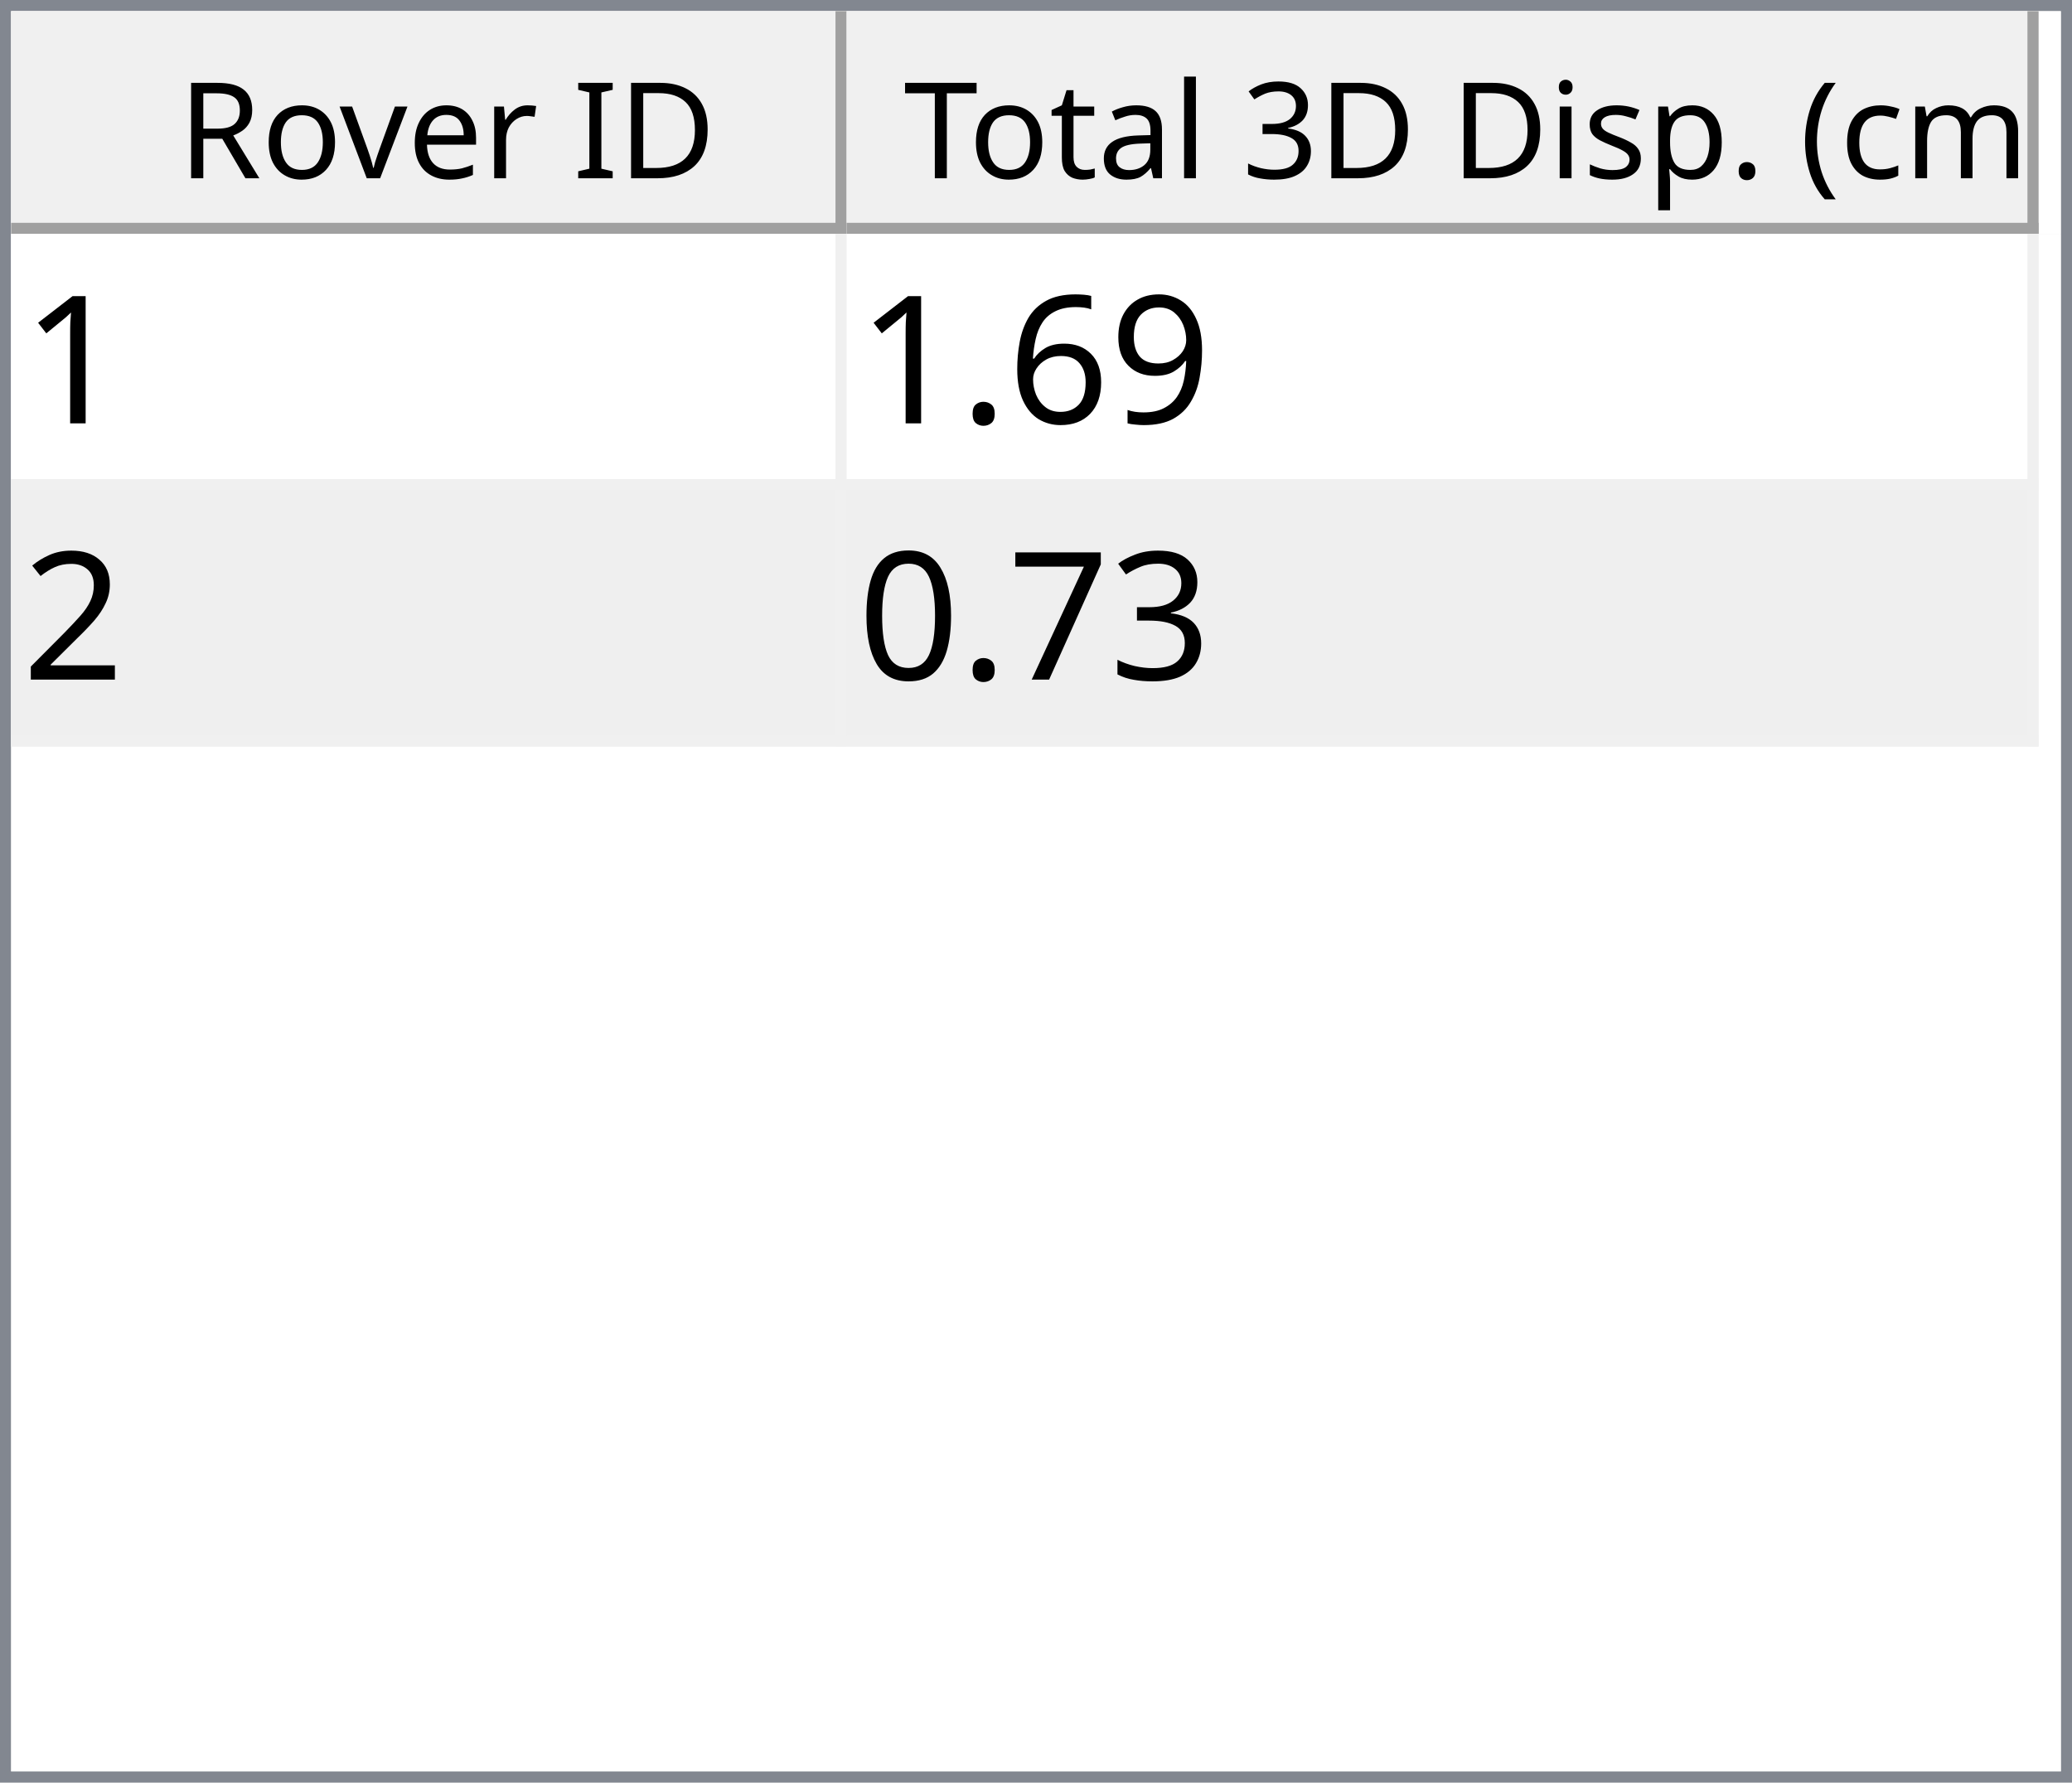
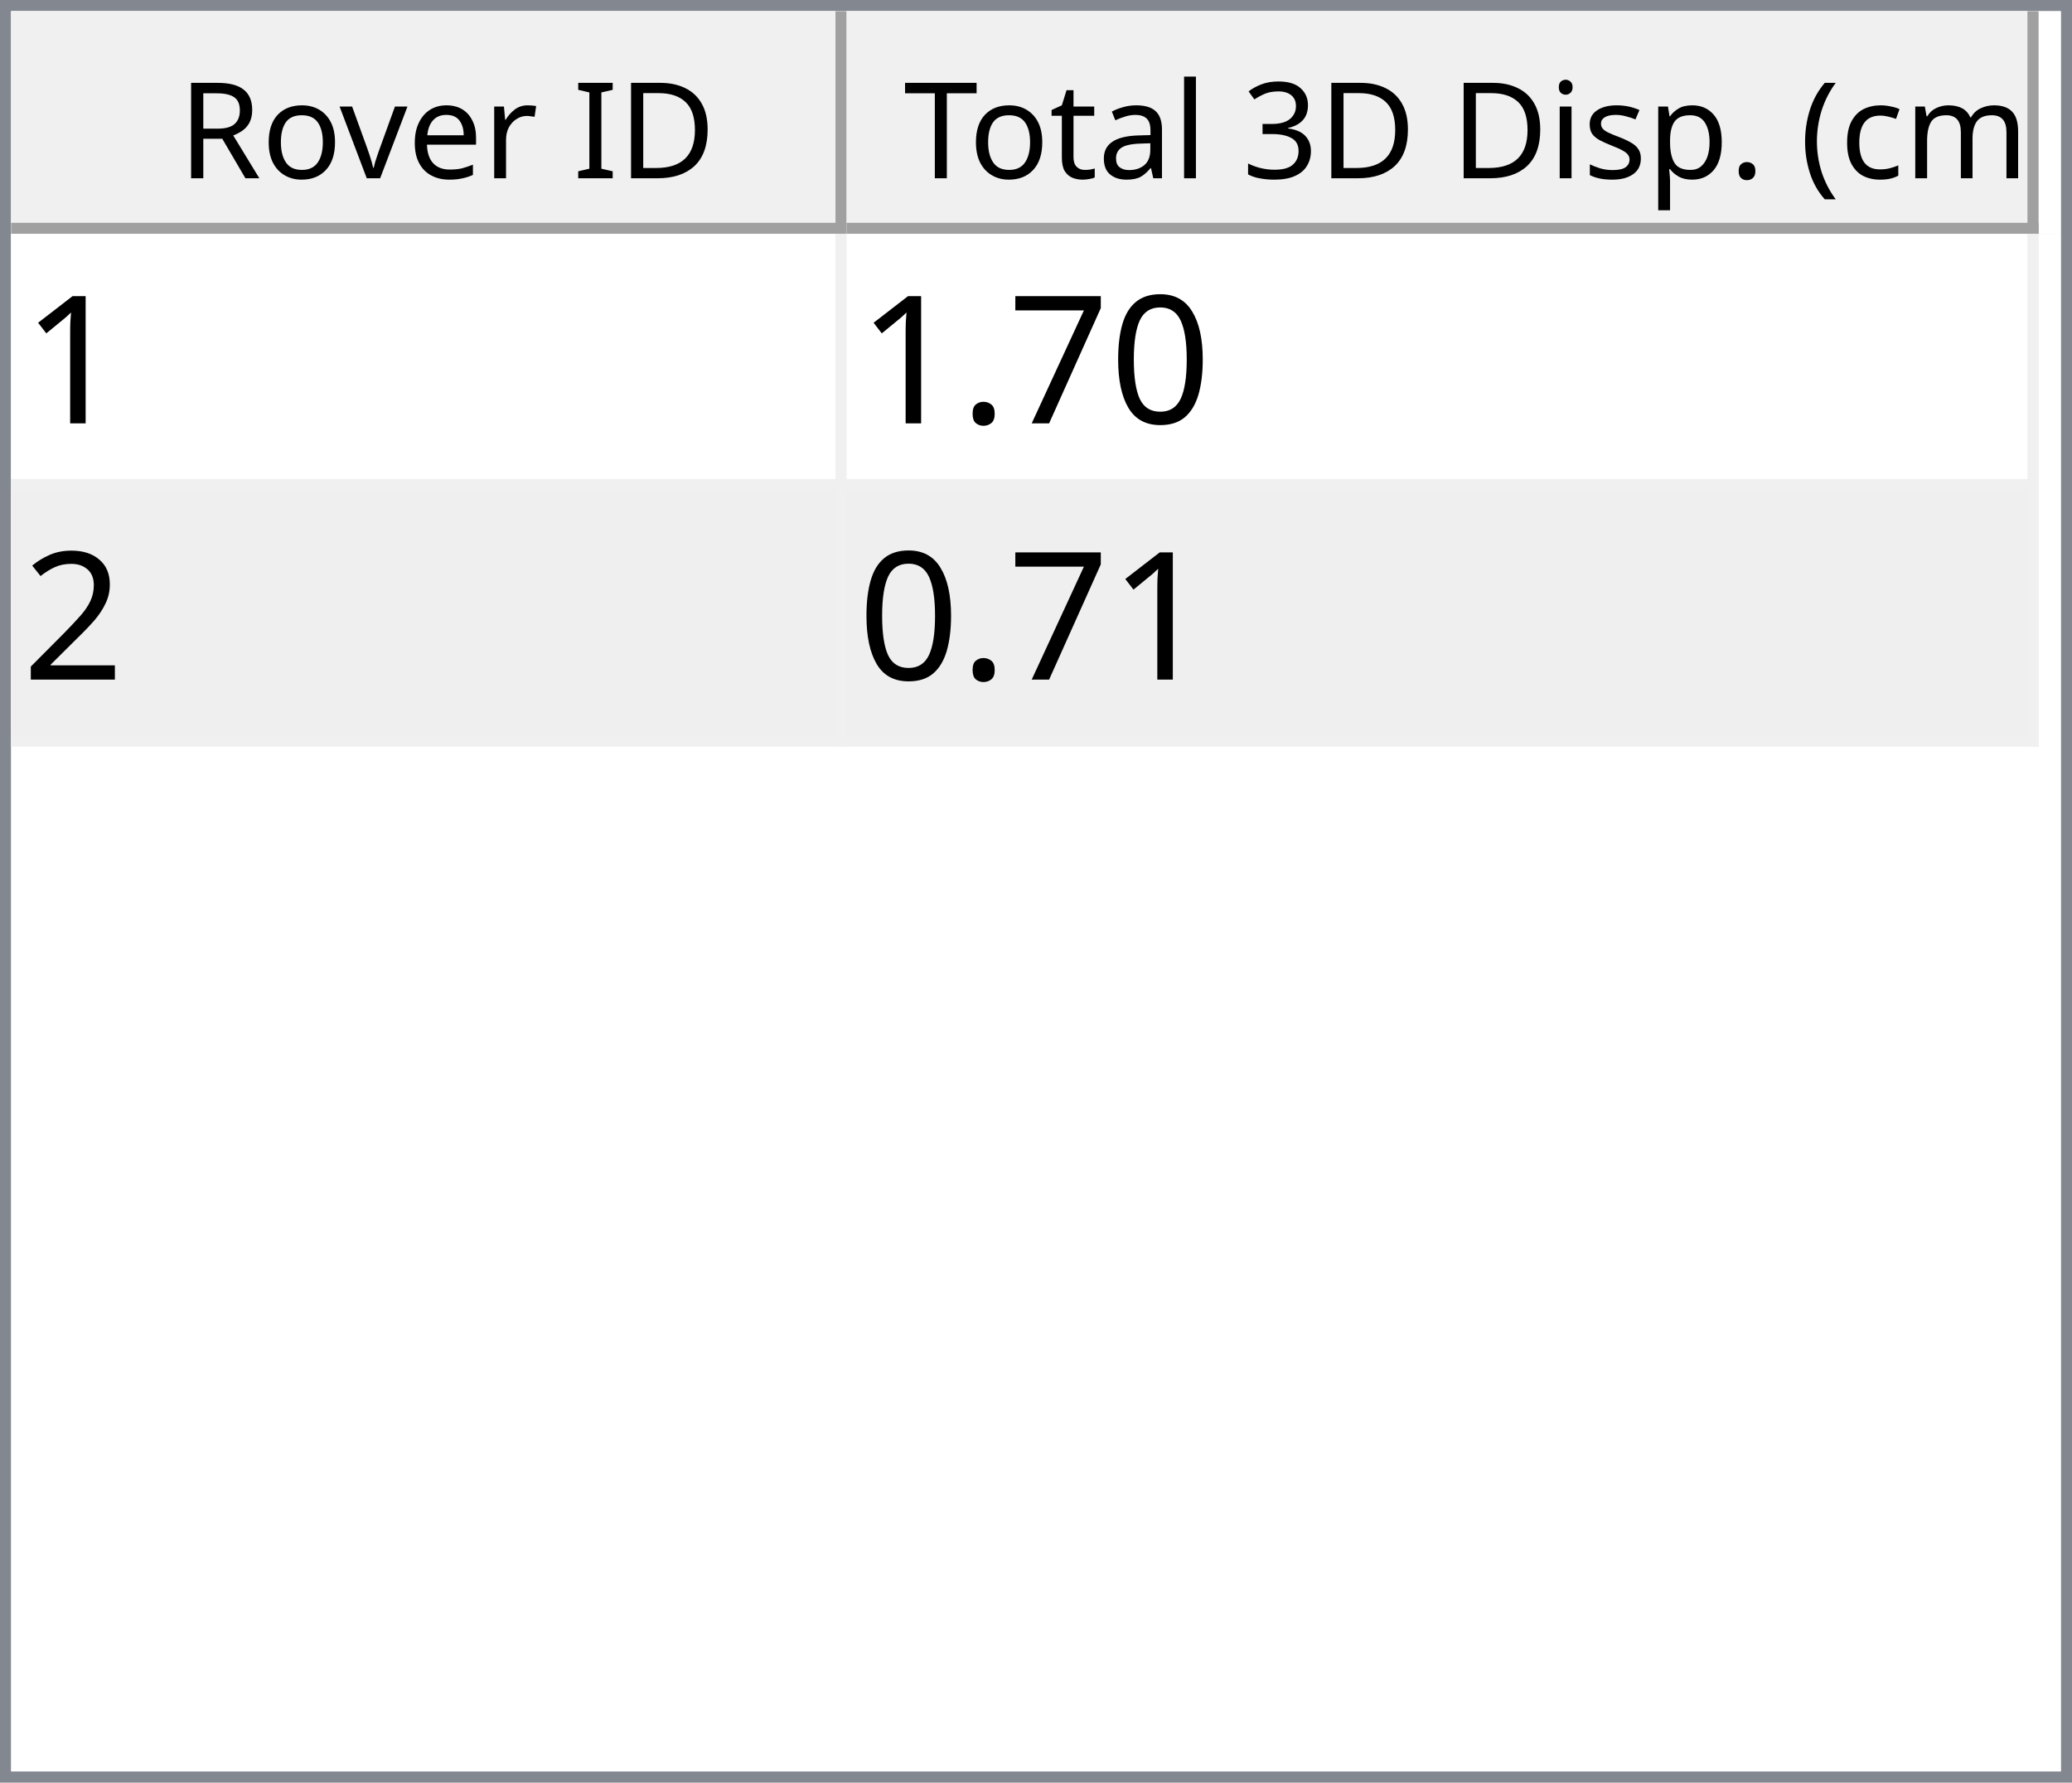
<svg xmlns="http://www.w3.org/2000/svg" style="fill-opacity:1; color-rendering:auto; color-interpolation:auto; text-rendering:auto; stroke:black; stroke-linecap:square; stroke-miterlimit:10; shape-rendering:auto; stroke-opacity:1; fill:black; stroke-dasharray:none; font-weight:normal; stroke-width:1; font-family:'Dialog'; font-style:normal; stroke-linejoin:miter; font-size:12px; stroke-dashoffset:0; image-rendering:auto;" width="186" height="160">
  <defs id="genericDefs" />
  <g>
    <defs id="defs1">
      <clipPath clipPathUnits="userSpaceOnUse" id="clipPath1">
        <path d="M0 0 L186 0 L186 160 L0 160 L0 0 Z" />
      </clipPath>
      <clipPath clipPathUnits="userSpaceOnUse" id="clipPath2">
        <path d="M0 0 L0 160 L186 160 L186 0 Z" />
      </clipPath>
      <clipPath clipPathUnits="userSpaceOnUse" id="clipPath3">
        <path d="M0 0 L0 20 L184 20 L184 0 Z" />
      </clipPath>
      <clipPath clipPathUnits="userSpaceOnUse" id="clipPath4">
        <path d="M0 0 L0 20 L75 20 L75 0 Z" />
      </clipPath>
      <clipPath clipPathUnits="userSpaceOnUse" id="clipPath5">
        <path d="M1 1 L1 19 L74 19 L74 1 Z" />
      </clipPath>
      <clipPath clipPathUnits="userSpaceOnUse" id="clipPath6">
        <path d="M0 0 L0 18 L73 18 L73 0 Z" />
      </clipPath>
      <clipPath clipPathUnits="userSpaceOnUse" id="clipPath7">
        <path d="M-0.5 -0.5 L-0.5 19.5 L74.5 19.5 L74.5 -0.5 Z" />
      </clipPath>
      <clipPath clipPathUnits="userSpaceOnUse" id="clipPath8">
        <path d="M0 0 L0 20 L107 20 L107 0 Z" />
      </clipPath>
      <clipPath clipPathUnits="userSpaceOnUse" id="clipPath9">
        <path d="M1 1 L1 19 L106 19 L106 1 Z" />
      </clipPath>
      <clipPath clipPathUnits="userSpaceOnUse" id="clipPath10">
        <path d="M0 0 L0 18 L105 18 L105 0 Z" />
      </clipPath>
      <clipPath clipPathUnits="userSpaceOnUse" id="clipPath11">
        <path d="M-0.5 -0.5 L-0.5 19.5 L106.5 19.5 L106.5 -0.5 Z" />
      </clipPath>
      <clipPath clipPathUnits="userSpaceOnUse" id="clipPath12">
        <path d="M0 0 L0 138 L184 138 L184 0 Z" />
      </clipPath>
      <clipPath clipPathUnits="userSpaceOnUse" id="clipPath13">
        <path d="M0 0 L0 46 L182 46 L182 0 Z" />
      </clipPath>
      <clipPath clipPathUnits="userSpaceOnUse" id="clipPath14">
        <path d="M-0.5 -0.5 L-0.5 45.5 L181.5 45.5 L181.5 -0.5 Z" />
      </clipPath>
      <clipPath clipPathUnits="userSpaceOnUse" id="clipPath15">
        <path d="M0 0 L0 22 L74 22 L74 0 Z" />
      </clipPath>
      <clipPath clipPathUnits="userSpaceOnUse" id="clipPath16">
        <path d="M0 0 L0 22 L106 22 L106 0 Z" />
      </clipPath>
      <font horiz-adv-x="64.551" id="font1">
        <font-face ascent="107.91" descent="25.098" units-per-em="100" style="font-style:normal; font-family:Segoe UI; font-weight:normal;" />
        <missing-glyph horiz-adv-x="64.551" d="M8.109 0 L8.109 68.266 L56.453 68.266 L56.453 0 L8.109 0 ZM15.328 7.234 L49.219 7.234 L49.219 61.031 L15.328 61.031 L15.328 7.234 Z" />
        <glyph unicode="D" horiz-adv-x="70.117" d="M9.188 0 L9.188 70.016 L28.516 70.016 Q65.531 70.016 65.531 35.891 Q65.531 19.672 55.25 9.836 Q44.969 0 27.734 0 L9.188 0 ZM17.391 62.594 L17.391 7.422 L27.828 7.422 Q41.609 7.422 49.273 14.797 Q56.938 22.172 56.938 35.688 Q56.938 62.594 28.328 62.594 L17.391 62.594 Z" />
        <glyph unicode="I" horiz-adv-x="26.611" d="M17.391 0 L9.188 0 L9.188 70.016 L17.391 70.016 L17.391 0 Z" />
        <glyph unicode=" " horiz-adv-x="27.393" d="" />
        <glyph unicode="r" horiz-adv-x="34.766" d="M34.188 41.891 Q32.078 43.5 28.125 43.5 Q23 43.5 19.555 38.672 Q16.109 33.844 16.109 25.484 L16.109 0 L8.109 0 L8.109 50 L16.109 50 L16.109 39.703 L16.312 39.703 Q18.016 44.969 21.531 47.922 Q25.047 50.875 29.391 50.875 Q32.516 50.875 34.188 50.203 L34.188 41.891 Z" />
        <glyph unicode="e" horiz-adv-x="52.295" d="M48.297 23 L12.984 23 Q13.188 14.656 17.484 10.109 Q21.781 5.562 29.297 5.562 Q37.75 5.562 44.828 11.141 L44.828 3.609 Q38.234 -1.172 27.391 -1.172 Q16.797 -1.172 10.742 5.641 Q4.688 12.453 4.688 24.812 Q4.688 36.469 11.305 43.82 Q17.922 51.172 27.734 51.172 Q37.547 51.172 42.922 44.828 Q48.297 38.484 48.297 27.203 L48.297 23 ZM40.094 29.781 Q40.047 36.719 36.75 40.578 Q33.453 44.438 27.594 44.438 Q21.922 44.438 17.969 40.383 Q14.016 36.328 13.094 29.781 L40.094 29.781 Z" />
        <glyph unicode="v" horiz-adv-x="47.9" d="M47.406 50 L27.484 0 L19.625 0 L0.688 50 L9.469 50 L22.172 13.672 Q23.578 9.672 23.922 6.688 L24.125 6.688 Q24.609 10.453 25.688 13.484 L38.969 50 L47.406 50 Z" />
        <glyph unicode="o" horiz-adv-x="58.594" d="M29 -1.172 Q17.922 -1.172 11.305 5.836 Q4.688 12.844 4.688 24.422 Q4.688 37.016 11.57 44.094 Q18.453 51.172 30.172 51.172 Q41.359 51.172 47.633 44.289 Q53.906 37.406 53.906 25.203 Q53.906 13.234 47.141 6.031 Q40.375 -1.172 29 -1.172 ZM29.594 44.438 Q21.875 44.438 17.383 39.188 Q12.891 33.938 12.891 24.703 Q12.891 15.828 17.43 10.695 Q21.969 5.562 29.594 5.562 Q37.359 5.562 41.531 10.594 Q45.703 15.625 45.703 24.906 Q45.703 34.281 41.531 39.359 Q37.359 44.438 29.594 44.438 Z" />
        <glyph unicode="R" horiz-adv-x="59.814" d="M59.375 0 L49.609 0 L37.891 19.625 Q36.281 22.359 34.766 24.289 Q33.25 26.219 31.664 27.438 Q30.078 28.656 28.25 29.219 Q26.422 29.781 24.125 29.781 L17.391 29.781 L17.391 0 L9.188 0 L9.188 70.016 L30.078 70.016 Q34.672 70.016 38.555 68.867 Q42.438 67.719 45.289 65.375 Q48.141 63.031 49.758 59.547 Q51.375 56.062 51.375 51.375 Q51.375 47.703 50.273 44.656 Q49.172 41.609 47.148 39.211 Q45.125 36.812 42.266 35.133 Q39.406 33.453 35.844 32.516 L35.844 32.328 Q37.594 31.547 38.891 30.547 Q40.188 29.547 41.359 28.18 Q42.531 26.812 43.68 25.078 Q44.828 23.344 46.234 21.047 L59.375 0 ZM17.391 62.594 L17.391 37.203 L28.516 37.203 Q31.594 37.203 34.203 38.133 Q36.812 39.062 38.719 40.797 Q40.625 42.531 41.703 45.047 Q42.781 47.562 42.781 50.688 Q42.781 56.297 39.141 59.445 Q35.5 62.594 28.609 62.594 L17.391 62.594 Z" />
        <glyph unicode=")" horiz-adv-x="30.176" d="M8.297 -15.922 L1.172 -15.922 Q16.406 2.344 16.406 26.812 Q16.406 51.469 1.078 70.016 L8.297 70.016 Q23.531 52.156 23.531 26.703 Q23.531 1.375 8.297 -15.922 Z" />
        <glyph unicode="m" horiz-adv-x="86.133" d="M79.109 0 L71.094 0 L71.094 28.719 Q71.094 37.016 68.531 40.727 Q65.969 44.438 59.906 44.438 Q54.781 44.438 51.195 39.75 Q47.609 35.062 47.609 28.516 L47.609 0 L39.594 0 L39.594 29.688 Q39.594 44.438 28.219 44.438 Q22.953 44.438 19.531 40.016 Q16.109 35.594 16.109 28.516 L16.109 0 L8.109 0 L8.109 50 L16.109 50 L16.109 42.094 L16.312 42.094 Q21.625 51.172 31.844 51.172 Q36.969 51.172 40.773 48.312 Q44.578 45.453 46 40.828 Q51.562 51.172 62.594 51.172 Q79.109 51.172 79.109 30.812 L79.109 0 Z" />
        <glyph unicode="c" horiz-adv-x="46.191" d="M42.188 2.297 Q36.422 -1.172 28.516 -1.172 Q17.828 -1.172 11.258 5.789 Q4.688 12.75 4.688 23.828 Q4.688 36.188 11.766 43.68 Q18.844 51.172 30.672 51.172 Q37.25 51.172 42.281 48.734 L42.281 40.531 Q36.719 44.438 30.375 44.438 Q22.703 44.438 17.797 38.945 Q12.891 33.453 12.891 24.516 Q12.891 15.719 17.508 10.641 Q22.125 5.562 29.891 5.562 Q36.422 5.562 42.188 9.906 L42.188 2.297 Z" />
        <glyph unicode="(" horiz-adv-x="30.176" d="M29.109 -15.922 L21.969 -15.922 Q6.844 1.375 6.844 26.703 Q6.844 52.156 21.969 70.016 L29.203 70.016 Q13.875 51.469 13.875 26.812 Q13.875 2.344 29.109 -15.922 Z" />
        <glyph unicode="." horiz-adv-x="21.68" d="M10.891 -1.078 Q8.641 -1.078 7.055 0.539 Q5.469 2.156 5.469 4.391 Q5.469 6.641 7.055 8.273 Q8.641 9.906 10.891 9.906 Q13.188 9.906 14.797 8.273 Q16.406 6.641 16.406 4.391 Q16.406 2.156 14.797 0.539 Q13.188 -1.078 10.891 -1.078 Z" />
        <glyph unicode="p" horiz-adv-x="58.789" d="M16.312 7.234 L16.109 7.234 L16.109 -23 L8.109 -23 L8.109 50 L16.109 50 L16.109 41.219 L16.312 41.219 Q22.219 51.172 33.594 51.172 Q43.266 51.172 48.688 44.461 Q54.109 37.75 54.109 26.469 Q54.109 13.922 48 6.375 Q41.891 -1.172 31.297 -1.172 Q21.578 -1.172 16.312 7.234 ZM16.109 27.391 L16.109 20.406 Q16.109 14.203 20.141 9.883 Q24.172 5.562 30.375 5.562 Q37.641 5.562 41.773 11.133 Q45.906 16.703 45.906 26.609 Q45.906 34.969 42.047 39.703 Q38.188 44.438 31.594 44.438 Q24.609 44.438 20.359 39.578 Q16.109 34.719 16.109 27.391 Z" />
        <glyph unicode="s" horiz-adv-x="42.432" d="M5.078 1.812 L5.078 10.406 Q11.625 5.562 19.484 5.562 Q30.031 5.562 30.031 12.594 Q30.031 14.594 29.125 15.992 Q28.219 17.391 26.68 18.461 Q25.141 19.531 23.07 20.383 Q21 21.234 18.609 22.172 Q15.281 23.484 12.766 24.828 Q10.25 26.172 8.57 27.859 Q6.891 29.547 6.031 31.695 Q5.172 33.844 5.172 36.719 Q5.172 40.234 6.789 42.945 Q8.406 45.656 11.086 47.484 Q13.766 49.312 17.211 50.242 Q20.656 51.172 24.312 51.172 Q30.812 51.172 35.938 48.922 L35.938 40.828 Q30.422 44.438 23.25 44.438 Q21 44.438 19.195 43.922 Q17.391 43.406 16.094 42.477 Q14.797 41.547 14.086 40.258 Q13.375 38.969 13.375 37.406 Q13.375 35.453 14.086 34.133 Q14.797 32.812 16.164 31.789 Q17.531 30.766 19.484 29.938 Q21.438 29.109 23.922 28.125 Q27.25 26.859 29.883 25.516 Q32.516 24.172 34.375 22.484 Q36.234 20.797 37.234 18.602 Q38.234 16.406 38.234 13.375 Q38.234 9.672 36.602 6.938 Q34.969 4.203 32.234 2.398 Q29.5 0.594 25.93 -0.289 Q22.359 -1.172 18.453 -1.172 Q10.75 -1.172 5.078 1.812 Z" />
        <glyph unicode="i" horiz-adv-x="24.219" d="M12.203 62.703 Q10.062 62.703 8.547 64.164 Q7.031 65.625 7.031 67.875 Q7.031 70.125 8.547 71.609 Q10.062 73.094 12.203 73.094 Q14.406 73.094 15.945 71.609 Q17.484 70.125 17.484 67.875 Q17.484 65.719 15.945 64.211 Q14.406 62.703 12.203 62.703 ZM16.109 0 L8.109 0 L8.109 50 L16.109 50 L16.109 0 Z" />
        <glyph unicode="3" horiz-adv-x="53.906" d="M46.531 19.828 Q46.531 15.094 44.75 11.211 Q42.969 7.328 39.719 4.57 Q36.469 1.812 31.93 0.297 Q27.391 -1.219 21.922 -1.219 Q11.922 -1.219 6 2.594 L6 11.188 Q13.094 5.609 22.219 5.609 Q25.875 5.609 28.828 6.539 Q31.781 7.469 33.906 9.227 Q36.031 10.984 37.18 13.477 Q38.328 15.969 38.328 19.094 Q38.328 32.812 18.797 32.812 L12.984 32.812 L12.984 39.594 L18.5 39.594 Q35.797 39.594 35.797 52.484 Q35.797 64.406 22.609 64.406 Q15.188 64.406 8.688 59.422 L8.688 67.188 Q15.375 71.188 24.609 71.188 Q29 71.188 32.57 69.969 Q36.141 68.75 38.68 66.555 Q41.219 64.359 42.609 61.281 Q44 58.203 44 54.5 Q44 40.672 30.031 36.719 L30.031 36.531 Q33.594 36.141 36.625 34.797 Q39.656 33.453 41.852 31.305 Q44.047 29.156 45.289 26.25 Q46.531 23.344 46.531 19.828 Z" />
        <glyph unicode="l" horiz-adv-x="24.219" d="M16.109 0 L8.109 0 L8.109 74.031 L16.109 74.031 L16.109 0 Z" />
        <glyph unicode="a" horiz-adv-x="50.879" d="M43.891 0 L35.891 0 L35.891 7.812 L35.688 7.812 Q30.469 -1.172 20.312 -1.172 Q12.844 -1.172 8.617 2.781 Q4.391 6.734 4.391 13.281 Q4.391 27.297 20.906 29.594 L35.891 31.688 Q35.891 44.438 25.594 44.438 Q16.547 44.438 9.281 38.281 L9.281 46.484 Q16.656 51.172 26.266 51.172 Q43.891 51.172 43.891 32.516 L43.891 0 ZM35.891 25.297 L23.828 23.641 Q18.266 22.859 15.43 20.875 Q12.594 18.891 12.594 13.875 Q12.594 10.203 15.211 7.883 Q17.828 5.562 22.172 5.562 Q28.125 5.562 32.008 9.742 Q35.891 13.922 35.891 20.312 L35.891 25.297 Z" />
        <glyph unicode="t" horiz-adv-x="33.887" d="M31.297 0.484 Q28.469 -1.078 23.828 -1.078 Q10.688 -1.078 10.688 13.578 L10.688 43.172 L2.094 43.172 L2.094 50 L10.688 50 L10.688 62.203 L18.703 64.797 L18.703 50 L31.297 50 L31.297 43.172 L18.703 43.172 L18.703 14.984 Q18.703 9.969 20.414 7.82 Q22.125 5.672 26.078 5.672 Q29.109 5.672 31.297 7.328 L31.297 0.484 Z" />
        <glyph unicode="T" horiz-adv-x="52.393" d="M50.594 62.594 L30.375 62.594 L30.375 0 L22.172 0 L22.172 62.594 L2 62.594 L2 70.016 L50.594 70.016 L50.594 62.594 Z" />
      </font>
      <font horiz-adv-x="75.0" id="font2">
        <font-face ascent="100.537" descent="21.973" units-per-em="100" style="font-style:normal; font-family:sans-serif; font-weight:normal;" />
        <missing-glyph horiz-adv-x="75.0" d="M12.5 0 L12.5 62.5 L62.5 62.5 L62.5 0 L12.5 0 ZM14.062 1.562 L60.938 1.562 L60.938 60.938 L14.062 60.938 L14.062 1.562 Z" />
        <glyph unicode="1" horiz-adv-x="55.615" d="M37.25 0 L28.469 0 L28.469 56 Q25.297 52.984 20.141 49.953 Q14.984 46.922 10.891 45.406 L10.891 53.906 Q18.266 57.375 23.781 62.305 Q29.297 67.234 31.594 71.875 L37.25 71.875 L37.25 0 Z" />
-         <glyph unicode="9" horiz-adv-x="55.615" d="M5.469 16.547 L13.922 17.328 Q14.984 11.375 18.016 8.688 Q21.047 6 25.781 6 Q29.828 6 32.883 7.859 Q35.938 9.719 37.891 12.82 Q39.844 15.922 41.164 21.195 Q42.484 26.469 42.484 31.938 Q42.484 32.516 42.438 33.688 Q39.797 29.5 35.234 26.883 Q30.672 24.266 25.344 24.266 Q16.453 24.266 10.305 30.711 Q4.156 37.156 4.156 47.703 Q4.156 58.594 10.578 65.234 Q17 71.875 26.656 71.875 Q33.641 71.875 39.43 68.117 Q45.219 64.359 48.219 57.398 Q51.219 50.438 51.219 37.25 Q51.219 23.531 48.242 15.406 Q45.266 7.281 39.383 3.031 Q33.5 -1.219 25.594 -1.219 Q17.188 -1.219 11.867 3.445 Q6.547 8.109 5.469 16.547 ZM41.453 48.141 Q41.453 55.719 37.43 60.156 Q33.406 64.594 27.734 64.594 Q21.875 64.594 17.531 59.812 Q13.188 55.031 13.188 47.406 Q13.188 40.578 17.312 36.305 Q21.438 32.031 27.484 32.031 Q33.594 32.031 37.523 36.305 Q41.453 40.578 41.453 48.141 Z" />
-         <glyph unicode="6" horiz-adv-x="55.615" d="M49.75 54.047 L41.016 53.375 Q39.844 58.547 37.703 60.891 Q34.125 64.656 28.906 64.656 Q24.703 64.656 21.531 62.312 Q17.391 59.281 14.992 53.469 Q12.594 47.656 12.5 36.922 Q15.672 41.75 20.266 44.094 Q24.859 46.438 29.891 46.438 Q38.672 46.438 44.852 39.969 Q51.031 33.5 51.031 23.25 Q51.031 16.5 48.125 10.719 Q45.219 4.938 40.141 1.859 Q35.062 -1.219 28.609 -1.219 Q17.625 -1.219 10.695 6.859 Q3.766 14.938 3.766 33.5 Q3.766 54.25 11.422 63.672 Q18.109 71.875 29.438 71.875 Q37.891 71.875 43.289 67.141 Q48.688 62.406 49.75 54.047 ZM13.875 23.188 Q13.875 18.656 15.797 14.508 Q17.719 10.359 21.188 8.18 Q24.656 6 28.469 6 Q34.031 6 38.039 10.492 Q42.047 14.984 42.047 22.703 Q42.047 30.125 38.086 34.398 Q34.125 38.672 28.125 38.672 Q22.172 38.672 18.023 34.398 Q13.875 30.125 13.875 23.188 Z" />
+         <glyph unicode="0" horiz-adv-x="55.615" d="M4.156 35.297 Q4.156 48 6.766 55.742 Q9.375 63.484 14.523 67.68 Q19.672 71.875 27.484 71.875 Q33.25 71.875 37.594 69.555 Q41.938 67.234 44.773 62.867 Q47.609 58.5 49.219 52.227 Q50.828 45.953 50.828 35.297 Q50.828 22.703 48.242 14.969 Q45.656 7.234 40.508 3.008 Q35.359 -1.219 27.484 -1.219 Q17.141 -1.219 11.234 6.203 Q4.156 15.141 4.156 35.297 ZM13.188 35.297 Q13.188 17.672 17.312 11.836 Q21.438 6 27.484 6 Q33.547 6 37.672 11.859 Q41.797 17.719 41.797 35.297 Q41.797 52.984 37.672 58.789 Q33.547 64.594 27.391 64.594 Q21.344 64.594 17.719 59.469 Q13.188 52.938 13.188 35.297 Z" />
+         <glyph unicode="7" horiz-adv-x="55.615" d="M4.734 62.203 L4.734 70.656 L51.078 70.656 L51.078 63.812 Q44.234 56.547 37.523 44.484 Q30.812 32.422 27.156 19.672 Q24.516 10.688 23.781 0 L14.75 0 Q14.891 8.453 18.062 20.414 Q21.234 32.375 27.172 43.484 Q33.109 54.594 39.797 62.203 L4.734 62.203 Z" />
        <glyph unicode="." horiz-adv-x="27.783" d="M9.078 0 L9.078 10.016 L19.094 10.016 L19.094 0 L9.078 0 Z" />
        <glyph unicode="2" horiz-adv-x="55.615" d="M50.344 8.453 L50.344 0 L3.031 0 Q2.938 3.172 4.047 6.109 Q5.859 10.938 9.836 15.625 Q13.812 20.312 21.344 26.469 Q33.016 36.031 37.117 41.625 Q41.219 47.219 41.219 52.203 Q41.219 57.422 37.477 61.008 Q33.734 64.594 27.734 64.594 Q21.391 64.594 17.578 60.789 Q13.766 56.984 13.719 50.25 L4.688 51.172 Q5.609 61.281 11.664 66.578 Q17.719 71.875 27.938 71.875 Q38.234 71.875 44.242 66.164 Q50.25 60.453 50.25 52 Q50.25 47.703 48.492 43.555 Q46.734 39.406 42.656 34.812 Q38.578 30.219 29.109 22.219 Q21.188 15.578 18.945 13.211 Q16.703 10.844 15.234 8.453 L50.344 8.453 Z" />
-         <glyph unicode="3" horiz-adv-x="55.615" d="M4.203 18.891 L12.984 20.062 Q14.5 12.594 18.141 9.297 Q21.781 6 27 6 Q33.203 6 37.477 10.297 Q41.75 14.594 41.75 20.953 Q41.75 27 37.797 30.93 Q33.844 34.859 27.734 34.859 Q25.25 34.859 21.531 33.891 L22.516 41.609 Q23.391 41.5 23.922 41.5 Q29.547 41.5 34.039 44.43 Q38.531 47.359 38.531 53.469 Q38.531 58.297 35.258 61.477 Q31.984 64.656 26.812 64.656 Q21.688 64.656 18.266 61.43 Q14.844 58.203 13.875 51.766 L5.078 53.328 Q6.688 62.156 12.398 67.016 Q18.109 71.875 26.609 71.875 Q32.469 71.875 37.398 69.359 Q42.328 66.844 44.945 62.5 Q47.562 58.156 47.562 53.266 Q47.562 48.641 45.07 44.828 Q42.578 41.016 37.703 38.766 Q44.047 37.312 47.562 32.695 Q51.078 28.078 51.078 21.141 Q51.078 11.766 44.242 5.25 Q37.406 -1.266 26.953 -1.266 Q17.531 -1.266 11.305 4.352 Q5.078 9.969 4.203 18.891 Z" />
-         <glyph unicode="7" horiz-adv-x="55.615" d="M4.734 62.203 L4.734 70.656 L51.078 70.656 L51.078 63.812 Q44.234 56.547 37.523 44.484 Q30.812 32.422 27.156 19.672 Q24.516 10.688 23.781 0 L14.75 0 Q14.891 8.453 18.062 20.414 Q21.234 32.375 27.172 43.484 Q33.109 54.594 39.797 62.203 L4.734 62.203 Z" />
-         <glyph unicode="0" horiz-adv-x="55.615" d="M4.156 35.297 Q4.156 48 6.766 55.742 Q9.375 63.484 14.523 67.68 Q19.672 71.875 27.484 71.875 Q33.25 71.875 37.594 69.555 Q41.938 67.234 44.773 62.867 Q47.609 58.5 49.219 52.227 Q50.828 45.953 50.828 35.297 Q50.828 22.703 48.242 14.969 Q45.656 7.234 40.508 3.008 Q35.359 -1.219 27.484 -1.219 Q17.141 -1.219 11.234 6.203 Q4.156 15.141 4.156 35.297 ZM13.188 35.297 Q13.188 17.672 17.312 11.836 Q21.438 6 27.484 6 Q33.547 6 37.672 11.859 Q41.797 17.719 41.797 35.297 Q41.797 52.984 37.672 58.789 Q33.547 64.594 27.391 64.594 Q21.344 64.594 17.719 59.469 Q13.188 52.938 13.188 35.297 Z" />
      </font>
    </defs>
    <g style="fill:white; stroke:white;">
      <rect x="0" y="0" width="186" style="clip-path:url(#clipPath1); stroke:none;" height="160" />
    </g>
    <g style="fill:white; text-rendering:optimizeSpeed; color-rendering:optimizeSpeed; image-rendering:optimizeSpeed; shape-rendering:crispEdges; stroke:white; color-interpolation:sRGB;">
      <rect x="0" width="186" height="160" y="0" style="stroke:none;" />
      <path style="stroke:none;" d="M0 160 L186 160 L186 0 L0 0 Z" />
    </g>
    <g style="fill:rgb(240,240,240); font-family:'Segoe UI'; stroke:rgb(240,240,240);">
      <rect x="0" y="0" width="186" style="clip-path:url(#clipPath2); stroke:none;" height="160" />
    </g>
    <g style="fill:rgb(130,135,144); font-family:'Segoe UI'; stroke:rgb(130,135,144);">
      <path d="M0 0 L186 0 L186 160 L0 160 L0 0 ZM1 1 L185 1 L185 159 L1 159 L1 1 Z" style="fill-rule:evenodd; clip-path:url(#clipPath2); stroke:none;" />
    </g>
    <g style="fill:white; font-family:'Segoe UI'; stroke:white;" transform="translate(1,1)">
      <rect x="0" y="0" width="184" style="clip-path:url(#clipPath3); stroke:none;" height="20" />
    </g>
    <g style="fill:rgb(240,240,240); font-family:'Segoe UI'; stroke:rgb(240,240,240);" transform="translate(1,1)">
      <rect x="0" y="0" width="75" style="clip-path:url(#clipPath4); stroke:none;" height="20" />
    </g>
    <g style="font-family:'Segoe UI';" transform="translate(2,2)">
      <text x="14" xml:space="preserve" y="14" style="clip-path:url(#clipPath6); stroke:none;">Rover ID</text>
    </g>
    <g style="fill:rgb(160,160,160); font-family:'Segoe UI'; stroke:rgb(160,160,160); stroke-linejoin:bevel;" transform="translate(1.5,1.5)">
      <line x1="74" x2="74" y1="0" style="fill:none; clip-path:url(#clipPath7);" y2="19" />
    </g>
    <g style="fill:rgb(160,160,160); font-family:'Segoe UI'; stroke:rgb(160,160,160); stroke-linejoin:bevel;" transform="matrix(1,0,0,1,1,1) translate(0.5,0.5)">
      <line x1="0" x2="74" y1="19" style="fill:none; clip-path:url(#clipPath7);" y2="19" />
    </g>
    <g style="fill:rgb(240,240,240); font-family:'Segoe UI'; stroke:rgb(240,240,240);" transform="translate(76,1)">
      <rect x="0" y="0" width="107" style="clip-path:url(#clipPath8); stroke:none;" height="20" />
    </g>
    <g style="font-family:'Segoe UI';" transform="translate(77,2)">
      <text x="1" xml:space="preserve" y="14" style="clip-path:url(#clipPath10); stroke:none;"> Total 3D Disp. (cm)</text>
    </g>
    <g style="fill:rgb(160,160,160); font-family:'Segoe UI'; stroke:rgb(160,160,160); stroke-linejoin:bevel;" transform="translate(76.5,1.5)">
      <line x1="106" x2="106" y1="0" style="fill:none; clip-path:url(#clipPath11);" y2="19" />
    </g>
    <g style="fill:rgb(160,160,160); font-family:'Segoe UI'; stroke:rgb(160,160,160); stroke-linejoin:bevel;" transform="matrix(1,0,0,1,76,1) translate(0.5,0.5)">
      <line x1="0" x2="106" y1="19" style="fill:none; clip-path:url(#clipPath11);" y2="19" />
    </g>
    <g style="fill:white; font-family:'Segoe UI'; stroke:white;" transform="translate(1,21)">
      <rect x="0" y="0" width="184" style="clip-path:url(#clipPath12); stroke:none;" height="138" />
    </g>
    <g style="fill:rgb(240,240,240); font-size:16px; font-family:sans-serif; stroke:rgb(240,240,240);" transform="translate(1,21)">
      <rect x="0" y="0" width="182" style="clip-path:url(#clipPath13); stroke:none;" height="46" />
      <line transform="translate(0.5,0.5)" x1="0" x2="181" y1="22" style="clip-path:url(#clipPath14); fill:none; stroke-linejoin:bevel;" y2="22" />
    </g>
    <g transform="matrix(1,0,0,1,1,21) translate(0.5,0.5)" style="fill:rgb(240,240,240); font-size:16px; font-family:sans-serif; stroke:rgb(240,240,240); stroke-linejoin:bevel;">
      <line x1="0" x2="181" y1="45" style="fill:none; clip-path:url(#clipPath14);" y2="45" />
    </g>
    <g transform="matrix(1,0,0,1,1,21) translate(0.5,0.5)" style="fill:rgb(240,240,240); font-size:16px; font-family:sans-serif; stroke:rgb(240,240,240); stroke-linejoin:bevel;">
      <line x1="74" x2="74" y1="0" style="fill:none; clip-path:url(#clipPath14);" y2="45" />
    </g>
    <g transform="matrix(1,0,0,1,1,21) translate(0.5,0.5)" style="fill:rgb(240,240,240); font-size:16px; font-family:sans-serif; stroke:rgb(240,240,240); stroke-linejoin:bevel;">
      <line x1="181" x2="181" y1="0" style="fill:none; clip-path:url(#clipPath14);" y2="45" />
    </g>
    <g style="fill:white; font-size:16px; font-family:sans-serif; stroke:white;" transform="matrix(1,0,0,1,1,21)">
      <rect x="0" y="0" width="74" style="clip-path:url(#clipPath15); stroke:none;" height="22" />
      <text x="1" y="17" style="fill:black; clip-path:url(#clipPath15); stroke:none;" xml:space="preserve">1</text>
    </g>
    <g style="fill:white; font-size:16px; font-family:sans-serif; stroke:white;" transform="matrix(1,0,0,1,1,21) translate(75,0)">
      <rect x="0" y="0" width="106" style="clip-path:url(#clipPath16); stroke:none;" height="22" />
-       <text x="1" y="17" style="fill:black; clip-path:url(#clipPath16); stroke:none;" xml:space="preserve">1.69</text>
+       <text x="1" y="17" style="fill:black; clip-path:url(#clipPath16); stroke:none;" xml:space="preserve">1.70</text>
    </g>
    <g style="fill:rgb(239,239,239); font-size:16px; font-family:sans-serif; stroke:rgb(239,239,239);" transform="matrix(1,0,0,1,1,21) translate(0,23)">
      <rect x="0" y="0" width="74" style="clip-path:url(#clipPath15); stroke:none;" height="22" />
      <text x="1" y="17" style="fill:black; clip-path:url(#clipPath15); stroke:none;" xml:space="preserve">2</text>
    </g>
    <g style="fill:rgb(239,239,239); font-size:16px; font-family:sans-serif; stroke:rgb(239,239,239);" transform="matrix(1,0,0,1,1,21) translate(75,23)">
      <rect x="0" y="0" width="106" style="clip-path:url(#clipPath16); stroke:none;" height="22" />
-       <text x="1" y="17" style="fill:black; clip-path:url(#clipPath16); stroke:none;" xml:space="preserve">0.73</text>
+       <text x="1" y="17" style="fill:black; clip-path:url(#clipPath16); stroke:none;" xml:space="preserve">0.71</text>
    </g>
  </g>
</svg>
